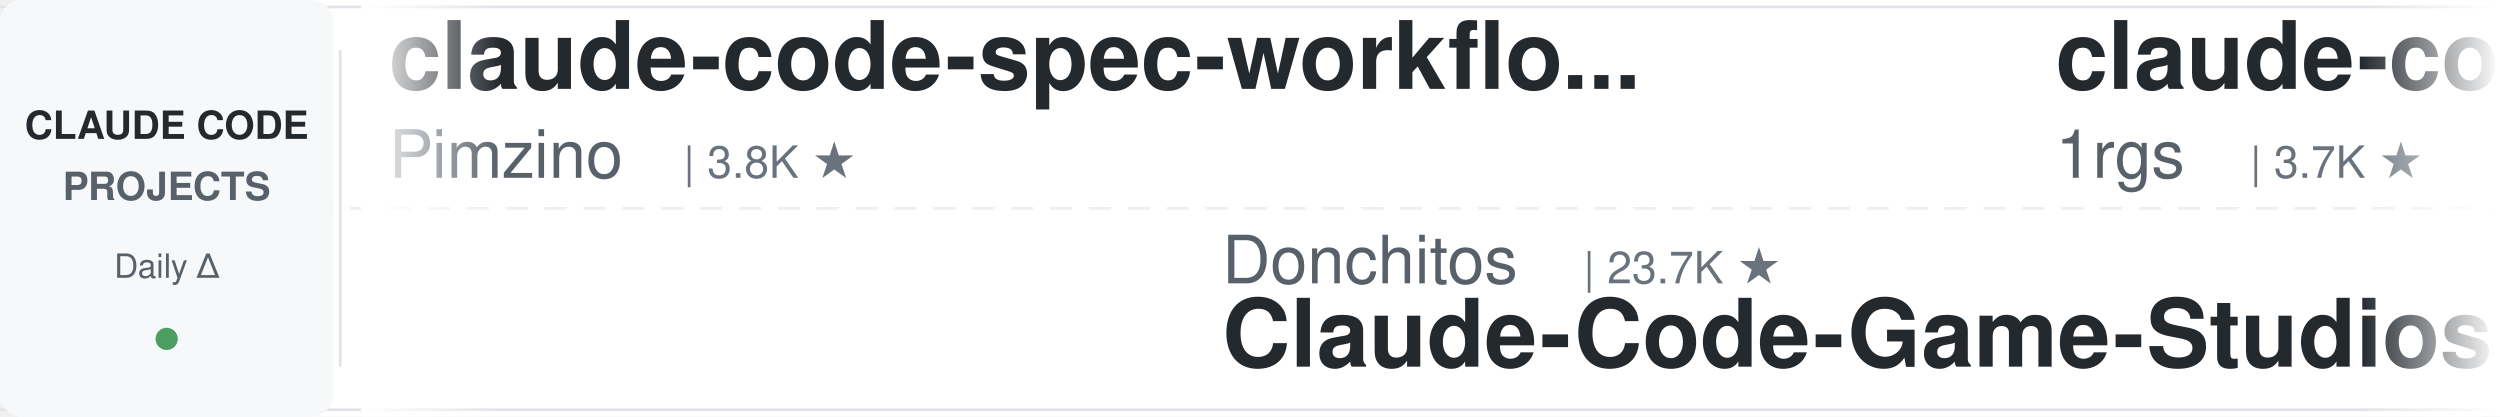
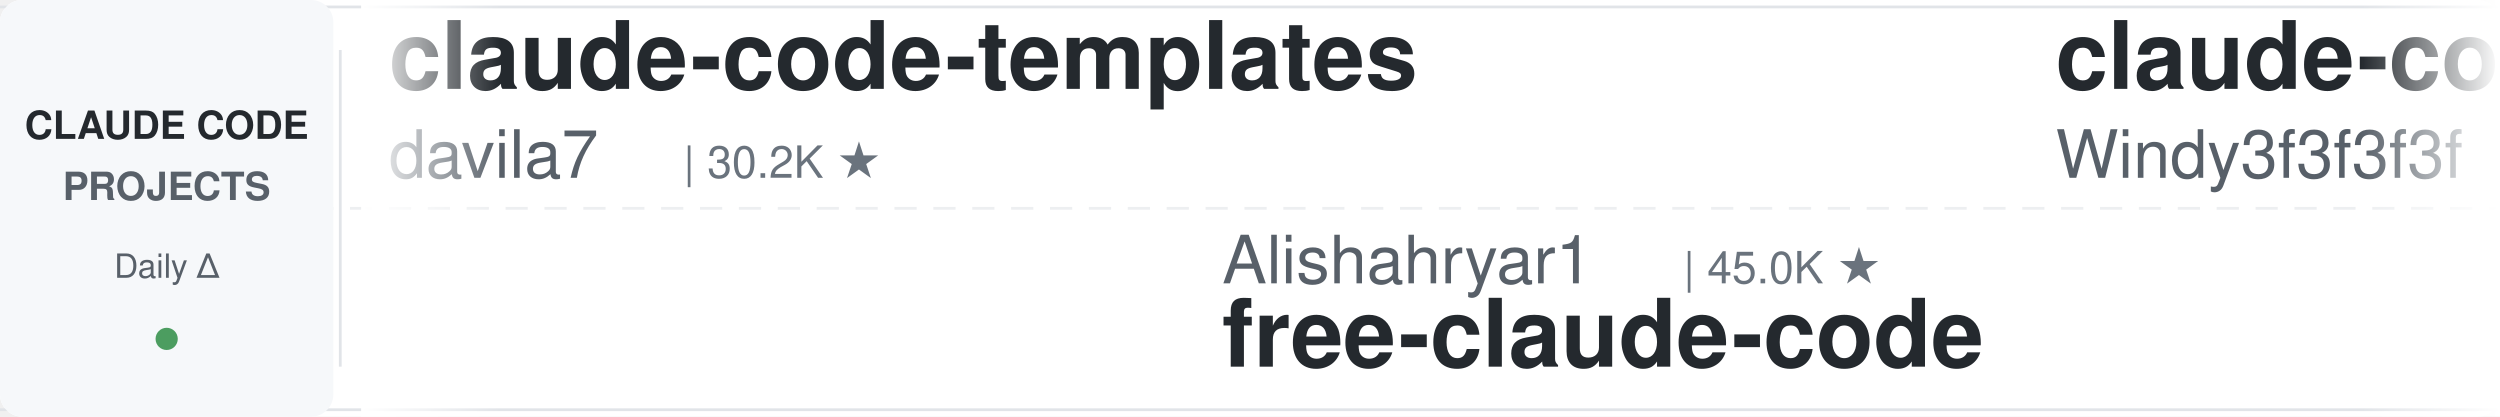
<svg xmlns="http://www.w3.org/2000/svg" width="900" height="150">
  <defs>
    <linearGradient id="leftFade" x1="0%" y1="0%" x2="100%" y2="0%">
      <stop offset="0%" style="stop-color:#ffffff;stop-opacity:1" />
      <stop offset="100%" style="stop-color:#ffffff;stop-opacity:0" />
    </linearGradient>
    <linearGradient id="rightFade" x1="0%" y1="0%" x2="100%" y2="0%">
      <stop offset="0%" style="stop-color:#ffffff;stop-opacity:0" />
      <stop offset="100%" style="stop-color:#ffffff;stop-opacity:1" />
    </linearGradient>
  </defs>
  <rect width="900" height="150" fill="#ffffff" rx="8" />
  <rect x="0" y="2" width="900" height="1" fill="#e1e4e8" />
  <rect x="0" y="147" width="900" height="1" fill="#e1e4e8" />
  <line x1="0" y1="75" x2="900" y2="75" stroke="#e1e4e8" stroke-width="1" stroke-dasharray="8 6" opacity="0.6" />
  <rect x="0" y="0" width="120" height="150" fill="#f6f8fa" rx="8" />
  <text x="60" y="50" font-family="-apple-system, BlinkMacSystemFont, 'Segoe UI', Helvetica, Arial, sans-serif" font-size="14" font-weight="600" fill="#24292e" text-anchor="middle">CLAUDE CODE</text>
  <text x="60" y="72" font-family="-apple-system, BlinkMacSystemFont, 'Segoe UI', Helvetica, Arial, sans-serif" font-size="14" font-weight="600" fill="#586069" text-anchor="middle">PROJECTS</text>
  <text x="60" y="100" font-family="-apple-system, BlinkMacSystemFont, 'Segoe UI', Helvetica, Arial, sans-serif" font-size="12" font-weight="500" fill="#586069" text-anchor="middle">Daily Δ</text>
  <circle cx="60" cy="122" r="4" fill="#22863a" opacity="0.8" />
  <rect x="122" y="18" width="1" height="114" fill="#e1e4e8" />
  <clipPath id="tickerClip">
    <rect x="130" y="0" width="770" height="150" />
  </clipPath>
  <g clip-path="url(#tickerClip)">
    <g id="tickerItems">
      <animateTransform attributeName="transform" attributeType="XML" type="translate" from="0 0" to="-3000 0" dur="54s" repeatCount="indefinite" />
      <g transform="translate(0, 0)">
-         <text x="140" y="32" font-family="-apple-system, BlinkMacSystemFont, 'Segoe UI', Helvetica, Arial, sans-serif" font-size="34" font-weight="600" fill="#24292e">claude-code-spec-workflo...</text>
-         <text x="140" y="64" font-family="-apple-system, BlinkMacSystemFont, 'Segoe UI', Helvetica, Arial, sans-serif" font-size="24" font-weight="400" fill="#586069">Pimzino</text>
-         <text x="246" y="64" font-family="-apple-system, BlinkMacSystemFont, 'Segoe UI', Helvetica, Arial, sans-serif" font-size="16" font-weight="500" fill="#6a737d">| 3.8K ★</text>
-       </g>
-       <g transform="translate(300, 0)">
-         <text x="140" y="102" font-family="-apple-system, BlinkMacSystemFont, 'Segoe UI', Helvetica, Arial, sans-serif" font-size="24" font-weight="400" fill="#586069">Donchitos</text>
-         <text x="270" y="102" font-family="-apple-system, BlinkMacSystemFont, 'Segoe UI', Helvetica, Arial, sans-serif" font-size="16" font-weight="500" fill="#6a737d">| 23.7K ★</text>
-         <text x="140" y="132" font-family="-apple-system, BlinkMacSystemFont, 'Segoe UI', Helvetica, Arial, sans-serif" font-size="34" font-weight="600" fill="#24292e">Claude-Code-Game-Studios</text>
-       </g>
-       <g transform="translate(600, 0)">
-         <text x="140" y="32" font-family="-apple-system, BlinkMacSystemFont, 'Segoe UI', Helvetica, Arial, sans-serif" font-size="34" font-weight="600" fill="#24292e">claude-code-proxy</text>
-         <text x="140" y="64" font-family="-apple-system, BlinkMacSystemFont, 'Segoe UI', Helvetica, Arial, sans-serif" font-size="24" font-weight="400" fill="#586069">1rgs</text>
-         <text x="210" y="64" font-family="-apple-system, BlinkMacSystemFont, 'Segoe UI', Helvetica, Arial, sans-serif" font-size="16" font-weight="500" fill="#6a737d">| 3.7K ★</text>
-       </g>
-       <g transform="translate(900, 0)">
-         <text x="140" y="102" font-family="-apple-system, BlinkMacSystemFont, 'Segoe UI', Helvetica, Arial, sans-serif" font-size="24" font-weight="400" fill="#586069">anthropics</text>
-         <text x="282" y="102" font-family="-apple-system, BlinkMacSystemFont, 'Segoe UI', Helvetica, Arial, sans-serif" font-size="16" font-weight="500" fill="#6a737d">| 939 ★</text>
-         <text x="140" y="132" font-family="-apple-system, BlinkMacSystemFont, 'Segoe UI', Helvetica, Arial, sans-serif" font-size="34" font-weight="600" fill="#24292e">claude-code-base-action</text>
-       </g>
-       <g transform="translate(1200, 0)">
-         <text x="140" y="32" font-family="-apple-system, BlinkMacSystemFont, 'Segoe UI', Helvetica, Arial, sans-serif" font-size="34" font-weight="600" fill="#24292e">claude-code-workflows</text>
-         <text x="140" y="64" font-family="-apple-system, BlinkMacSystemFont, 'Segoe UI', Helvetica, Arial, sans-serif" font-size="24" font-weight="400" fill="#586069">OneRedOak</text>
-         <text x="270" y="64" font-family="-apple-system, BlinkMacSystemFont, 'Segoe UI', Helvetica, Arial, sans-serif" font-size="16" font-weight="500" fill="#6a737d">| 3.9K ★</text>
-       </g>
-       <g transform="translate(1500, 0)">
-         <text x="140" y="102" font-family="-apple-system, BlinkMacSystemFont, 'Segoe UI', Helvetica, Arial, sans-serif" font-size="24" font-weight="400" fill="#586069">frankbria</text>
-         <text x="270" y="102" font-family="-apple-system, BlinkMacSystemFont, 'Segoe UI', Helvetica, Arial, sans-serif" font-size="16" font-weight="500" fill="#6a737d">| 9.6K ★</text>
-         <text x="140" y="132" font-family="-apple-system, BlinkMacSystemFont, 'Segoe UI', Helvetica, Arial, sans-serif" font-size="34" font-weight="600" fill="#24292e">ralph-claude-code</text>
-       </g>
-       <g transform="translate(1800, 0)">
-         <text x="140" y="32" font-family="-apple-system, BlinkMacSystemFont, 'Segoe UI', Helvetica, Arial, sans-serif" font-size="34" font-weight="600" fill="#24292e">claude-code-tips</text>
-         <text x="140" y="64" font-family="-apple-system, BlinkMacSystemFont, 'Segoe UI', Helvetica, Arial, sans-serif" font-size="24" font-weight="400" fill="#586069">ykdojo</text>
-         <text x="234" y="64" font-family="-apple-system, BlinkMacSystemFont, 'Segoe UI', Helvetica, Arial, sans-serif" font-size="16" font-weight="500" fill="#6a737d">| 9.6K ★</text>
-       </g>
-       <g transform="translate(2100, 0)">
-         <text x="140" y="102" font-family="-apple-system, BlinkMacSystemFont, 'Segoe UI', Helvetica, Arial, sans-serif" font-size="24" font-weight="400" fill="#586069">jeremylongshore</text>
-         <text x="342" y="102" font-family="-apple-system, BlinkMacSystemFont, 'Segoe UI', Helvetica, Arial, sans-serif" font-size="16" font-weight="500" fill="#6a737d">| 2.6K ★</text>
-         <text x="140" y="132" font-family="-apple-system, BlinkMacSystemFont, 'Segoe UI', Helvetica, Arial, sans-serif" font-size="34" font-weight="600" fill="#24292e">claude-code-plugins-plus...</text>
-       </g>
-       <g transform="translate(2400, 0)">
        <text x="140" y="32" font-family="-apple-system, BlinkMacSystemFont, 'Segoe UI', Helvetica, Arial, sans-serif" font-size="34" font-weight="600" fill="#24292e">claude-code-templates</text>
        <text x="140" y="64" font-family="-apple-system, BlinkMacSystemFont, 'Segoe UI', Helvetica, Arial, sans-serif" font-size="24" font-weight="400" fill="#586069">davila7</text>
        <text x="246" y="64" font-family="-apple-system, BlinkMacSystemFont, 'Segoe UI', Helvetica, Arial, sans-serif" font-size="16" font-weight="500" fill="#6a737d">| 30.2K ★</text>
      </g>
+       <g transform="translate(300, 0)">
+         <text x="140" y="102" font-family="-apple-system, BlinkMacSystemFont, 'Segoe UI', Helvetica, Arial, sans-serif" font-size="24" font-weight="400" fill="#586069">Alishahryar1</text>
+         <text x="306" y="102" font-family="-apple-system, BlinkMacSystemFont, 'Segoe UI', Helvetica, Arial, sans-serif" font-size="16" font-weight="500" fill="#6a737d">| 45.0K ★</text>
+         <text x="140" y="132" font-family="-apple-system, BlinkMacSystemFont, 'Segoe UI', Helvetica, Arial, sans-serif" font-size="34" font-weight="600" fill="#24292e">free-claude-code</text>
+       </g>
+       <g transform="translate(600, 0)">
+         <text x="140" y="32" font-family="-apple-system, BlinkMacSystemFont, 'Segoe UI', Helvetica, Arial, sans-serif" font-size="34" font-weight="600" fill="#24292e">claude-code-from-scratch</text>
+         <text x="140" y="64" font-family="-apple-system, BlinkMacSystemFont, 'Segoe UI', Helvetica, Arial, sans-serif" font-size="24" font-weight="400" fill="#586069">Windy3f3f3f3f</text>
+         <text x="318" y="64" font-family="-apple-system, BlinkMacSystemFont, 'Segoe UI', Helvetica, Arial, sans-serif" font-size="16" font-weight="500" fill="#6a737d">| 2.5K ★</text>
+       </g>
+       <g transform="translate(900, 0)">
+         <text x="140" y="102" font-family="-apple-system, BlinkMacSystemFont, 'Segoe UI', Helvetica, Arial, sans-serif" font-size="24" font-weight="400" fill="#586069">ykdojo</text>
+         <text x="234" y="102" font-family="-apple-system, BlinkMacSystemFont, 'Segoe UI', Helvetica, Arial, sans-serif" font-size="16" font-weight="500" fill="#6a737d">| 9.6K ★</text>
+         <text x="140" y="132" font-family="-apple-system, BlinkMacSystemFont, 'Segoe UI', Helvetica, Arial, sans-serif" font-size="34" font-weight="600" fill="#24292e">claude-code-tips</text>
+       </g>
+       <g transform="translate(1200, 0)">
+         <text x="140" y="32" font-family="-apple-system, BlinkMacSystemFont, 'Segoe UI', Helvetica, Arial, sans-serif" font-size="34" font-weight="600" fill="#24292e">edmunds-claude-code</text>
+         <text x="140" y="64" font-family="-apple-system, BlinkMacSystemFont, 'Segoe UI', Helvetica, Arial, sans-serif" font-size="24" font-weight="400" fill="#586069">edmund-io</text>
+         <text x="270" y="64" font-family="-apple-system, BlinkMacSystemFont, 'Segoe UI', Helvetica, Arial, sans-serif" font-size="16" font-weight="500" fill="#6a737d">| 1.5K ★</text>
+       </g>
+       <g transform="translate(1500, 0)">
+         <text x="140" y="102" font-family="-apple-system, BlinkMacSystemFont, 'Segoe UI', Helvetica, Arial, sans-serif" font-size="24" font-weight="400" fill="#586069">1rgs</text>
+         <text x="210" y="102" font-family="-apple-system, BlinkMacSystemFont, 'Segoe UI', Helvetica, Arial, sans-serif" font-size="16" font-weight="500" fill="#6a737d">| 3.7K ★</text>
+         <text x="140" y="132" font-family="-apple-system, BlinkMacSystemFont, 'Segoe UI', Helvetica, Arial, sans-serif" font-size="34" font-weight="600" fill="#24292e">claude-code-proxy</text>
+       </g>
+       <g transform="translate(1800, 0)">
+         <text x="140" y="32" font-family="-apple-system, BlinkMacSystemFont, 'Segoe UI', Helvetica, Arial, sans-serif" font-size="34" font-weight="600" fill="#24292e">claude_codex_bridge</text>
+         <text x="140" y="64" font-family="-apple-system, BlinkMacSystemFont, 'Segoe UI', Helvetica, Arial, sans-serif" font-size="24" font-weight="400" fill="#586069">SeemSeam</text>
+         <text x="258" y="64" font-family="-apple-system, BlinkMacSystemFont, 'Segoe UI', Helvetica, Arial, sans-serif" font-size="16" font-weight="500" fill="#6a737d">| 3.4K ★</text>
+       </g>
+       <g transform="translate(2100, 0)">
+         <text x="140" y="102" font-family="-apple-system, BlinkMacSystemFont, 'Segoe UI', Helvetica, Arial, sans-serif" font-size="24" font-weight="400" fill="#586069">Yeachan-Heo</text>
+         <text x="294" y="102" font-family="-apple-system, BlinkMacSystemFont, 'Segoe UI', Helvetica, Arial, sans-serif" font-size="16" font-weight="500" fill="#6a737d">| 38.5K ★</text>
+         <text x="140" y="132" font-family="-apple-system, BlinkMacSystemFont, 'Segoe UI', Helvetica, Arial, sans-serif" font-size="34" font-weight="600" fill="#24292e">oh-my-claudecode</text>
+       </g>
+       <g transform="translate(2400, 0)">
+         <text x="140" y="32" font-family="-apple-system, BlinkMacSystemFont, 'Segoe UI', Helvetica, Arial, sans-serif" font-size="34" font-weight="600" fill="#24292e">claude-code-hooks-master...</text>
+         <text x="140" y="64" font-family="-apple-system, BlinkMacSystemFont, 'Segoe UI', Helvetica, Arial, sans-serif" font-size="24" font-weight="400" fill="#586069">disler</text>
+         <text x="234" y="64" font-family="-apple-system, BlinkMacSystemFont, 'Segoe UI', Helvetica, Arial, sans-serif" font-size="16" font-weight="500" fill="#6a737d">| 3.9K ★</text>
+       </g>
      <g transform="translate(2700, 0)">
-         <text x="140" y="102" font-family="-apple-system, BlinkMacSystemFont, 'Segoe UI', Helvetica, Arial, sans-serif" font-size="24" font-weight="400" fill="#586069">shanraisshan</text>
-         <text x="306" y="102" font-family="-apple-system, BlinkMacSystemFont, 'Segoe UI', Helvetica, Arial, sans-serif" font-size="16" font-weight="500" fill="#6a737d">| 64.2K ★</text>
-         <text x="140" y="132" font-family="-apple-system, BlinkMacSystemFont, 'Segoe UI', Helvetica, Arial, sans-serif" font-size="34" font-weight="600" fill="#24292e">claude-code-best-practic...</text>
+         <text x="140" y="102" font-family="-apple-system, BlinkMacSystemFont, 'Segoe UI', Helvetica, Arial, sans-serif" font-size="24" font-weight="400" fill="#586069">anthropics</text>
+         <text x="282" y="102" font-family="-apple-system, BlinkMacSystemFont, 'Segoe UI', Helvetica, Arial, sans-serif" font-size="16" font-weight="500" fill="#6a737d">| 5.8K ★</text>
+         <text x="140" y="132" font-family="-apple-system, BlinkMacSystemFont, 'Segoe UI', Helvetica, Arial, sans-serif" font-size="34" font-weight="600" fill="#24292e">claude-code-security-rev...</text>
      </g>
      <g transform="translate(3000, 0)">
-         <text x="140" y="32" font-family="-apple-system, BlinkMacSystemFont, 'Segoe UI', Helvetica, Arial, sans-serif" font-size="34" font-weight="600" fill="#24292e">claude-code-spec-workflo...</text>
-         <text x="140" y="64" font-family="-apple-system, BlinkMacSystemFont, 'Segoe UI', Helvetica, Arial, sans-serif" font-size="24" font-weight="400" fill="#586069">Pimzino</text>
-         <text x="246" y="64" font-family="-apple-system, BlinkMacSystemFont, 'Segoe UI', Helvetica, Arial, sans-serif" font-size="16" font-weight="500" fill="#6a737d">| 3.8K ★</text>
+         <text x="140" y="32" font-family="-apple-system, BlinkMacSystemFont, 'Segoe UI', Helvetica, Arial, sans-serif" font-size="34" font-weight="600" fill="#24292e">claude-code-templates</text>
+         <text x="140" y="64" font-family="-apple-system, BlinkMacSystemFont, 'Segoe UI', Helvetica, Arial, sans-serif" font-size="24" font-weight="400" fill="#586069">davila7</text>
+         <text x="246" y="64" font-family="-apple-system, BlinkMacSystemFont, 'Segoe UI', Helvetica, Arial, sans-serif" font-size="16" font-weight="500" fill="#6a737d">| 30.2K ★</text>
      </g>
      <g transform="translate(3300, 0)">
-         <text x="140" y="102" font-family="-apple-system, BlinkMacSystemFont, 'Segoe UI', Helvetica, Arial, sans-serif" font-size="24" font-weight="400" fill="#586069">Donchitos</text>
-         <text x="270" y="102" font-family="-apple-system, BlinkMacSystemFont, 'Segoe UI', Helvetica, Arial, sans-serif" font-size="16" font-weight="500" fill="#6a737d">| 23.7K ★</text>
-         <text x="140" y="132" font-family="-apple-system, BlinkMacSystemFont, 'Segoe UI', Helvetica, Arial, sans-serif" font-size="34" font-weight="600" fill="#24292e">Claude-Code-Game-Studios</text>
+         <text x="140" y="102" font-family="-apple-system, BlinkMacSystemFont, 'Segoe UI', Helvetica, Arial, sans-serif" font-size="24" font-weight="400" fill="#586069">Alishahryar1</text>
+         <text x="306" y="102" font-family="-apple-system, BlinkMacSystemFont, 'Segoe UI', Helvetica, Arial, sans-serif" font-size="16" font-weight="500" fill="#6a737d">| 45.0K ★</text>
+         <text x="140" y="132" font-family="-apple-system, BlinkMacSystemFont, 'Segoe UI', Helvetica, Arial, sans-serif" font-size="34" font-weight="600" fill="#24292e">free-claude-code</text>
      </g>
      <g transform="translate(3600, 0)">
-         <text x="140" y="32" font-family="-apple-system, BlinkMacSystemFont, 'Segoe UI', Helvetica, Arial, sans-serif" font-size="34" font-weight="600" fill="#24292e">claude-code-proxy</text>
-         <text x="140" y="64" font-family="-apple-system, BlinkMacSystemFont, 'Segoe UI', Helvetica, Arial, sans-serif" font-size="24" font-weight="400" fill="#586069">1rgs</text>
-         <text x="210" y="64" font-family="-apple-system, BlinkMacSystemFont, 'Segoe UI', Helvetica, Arial, sans-serif" font-size="16" font-weight="500" fill="#6a737d">| 3.7K ★</text>
+         <text x="140" y="32" font-family="-apple-system, BlinkMacSystemFont, 'Segoe UI', Helvetica, Arial, sans-serif" font-size="34" font-weight="600" fill="#24292e">claude-code-from-scratch</text>
+         <text x="140" y="64" font-family="-apple-system, BlinkMacSystemFont, 'Segoe UI', Helvetica, Arial, sans-serif" font-size="24" font-weight="400" fill="#586069">Windy3f3f3f3f</text>
+         <text x="318" y="64" font-family="-apple-system, BlinkMacSystemFont, 'Segoe UI', Helvetica, Arial, sans-serif" font-size="16" font-weight="500" fill="#6a737d">| 2.5K ★</text>
      </g>
      <g transform="translate(3900, 0)">
-         <text x="140" y="102" font-family="-apple-system, BlinkMacSystemFont, 'Segoe UI', Helvetica, Arial, sans-serif" font-size="24" font-weight="400" fill="#586069">anthropics</text>
-         <text x="282" y="102" font-family="-apple-system, BlinkMacSystemFont, 'Segoe UI', Helvetica, Arial, sans-serif" font-size="16" font-weight="500" fill="#6a737d">| 939 ★</text>
-         <text x="140" y="132" font-family="-apple-system, BlinkMacSystemFont, 'Segoe UI', Helvetica, Arial, sans-serif" font-size="34" font-weight="600" fill="#24292e">claude-code-base-action</text>
+         <text x="140" y="102" font-family="-apple-system, BlinkMacSystemFont, 'Segoe UI', Helvetica, Arial, sans-serif" font-size="24" font-weight="400" fill="#586069">ykdojo</text>
+         <text x="234" y="102" font-family="-apple-system, BlinkMacSystemFont, 'Segoe UI', Helvetica, Arial, sans-serif" font-size="16" font-weight="500" fill="#6a737d">| 9.6K ★</text>
+         <text x="140" y="132" font-family="-apple-system, BlinkMacSystemFont, 'Segoe UI', Helvetica, Arial, sans-serif" font-size="34" font-weight="600" fill="#24292e">claude-code-tips</text>
      </g>
    </g>
  </g>
  <rect x="130" y="0" width="50" height="150" fill="url(#leftFade)" />
  <rect x="850" y="0" width="50" height="150" fill="url(#rightFade)" />
</svg>
